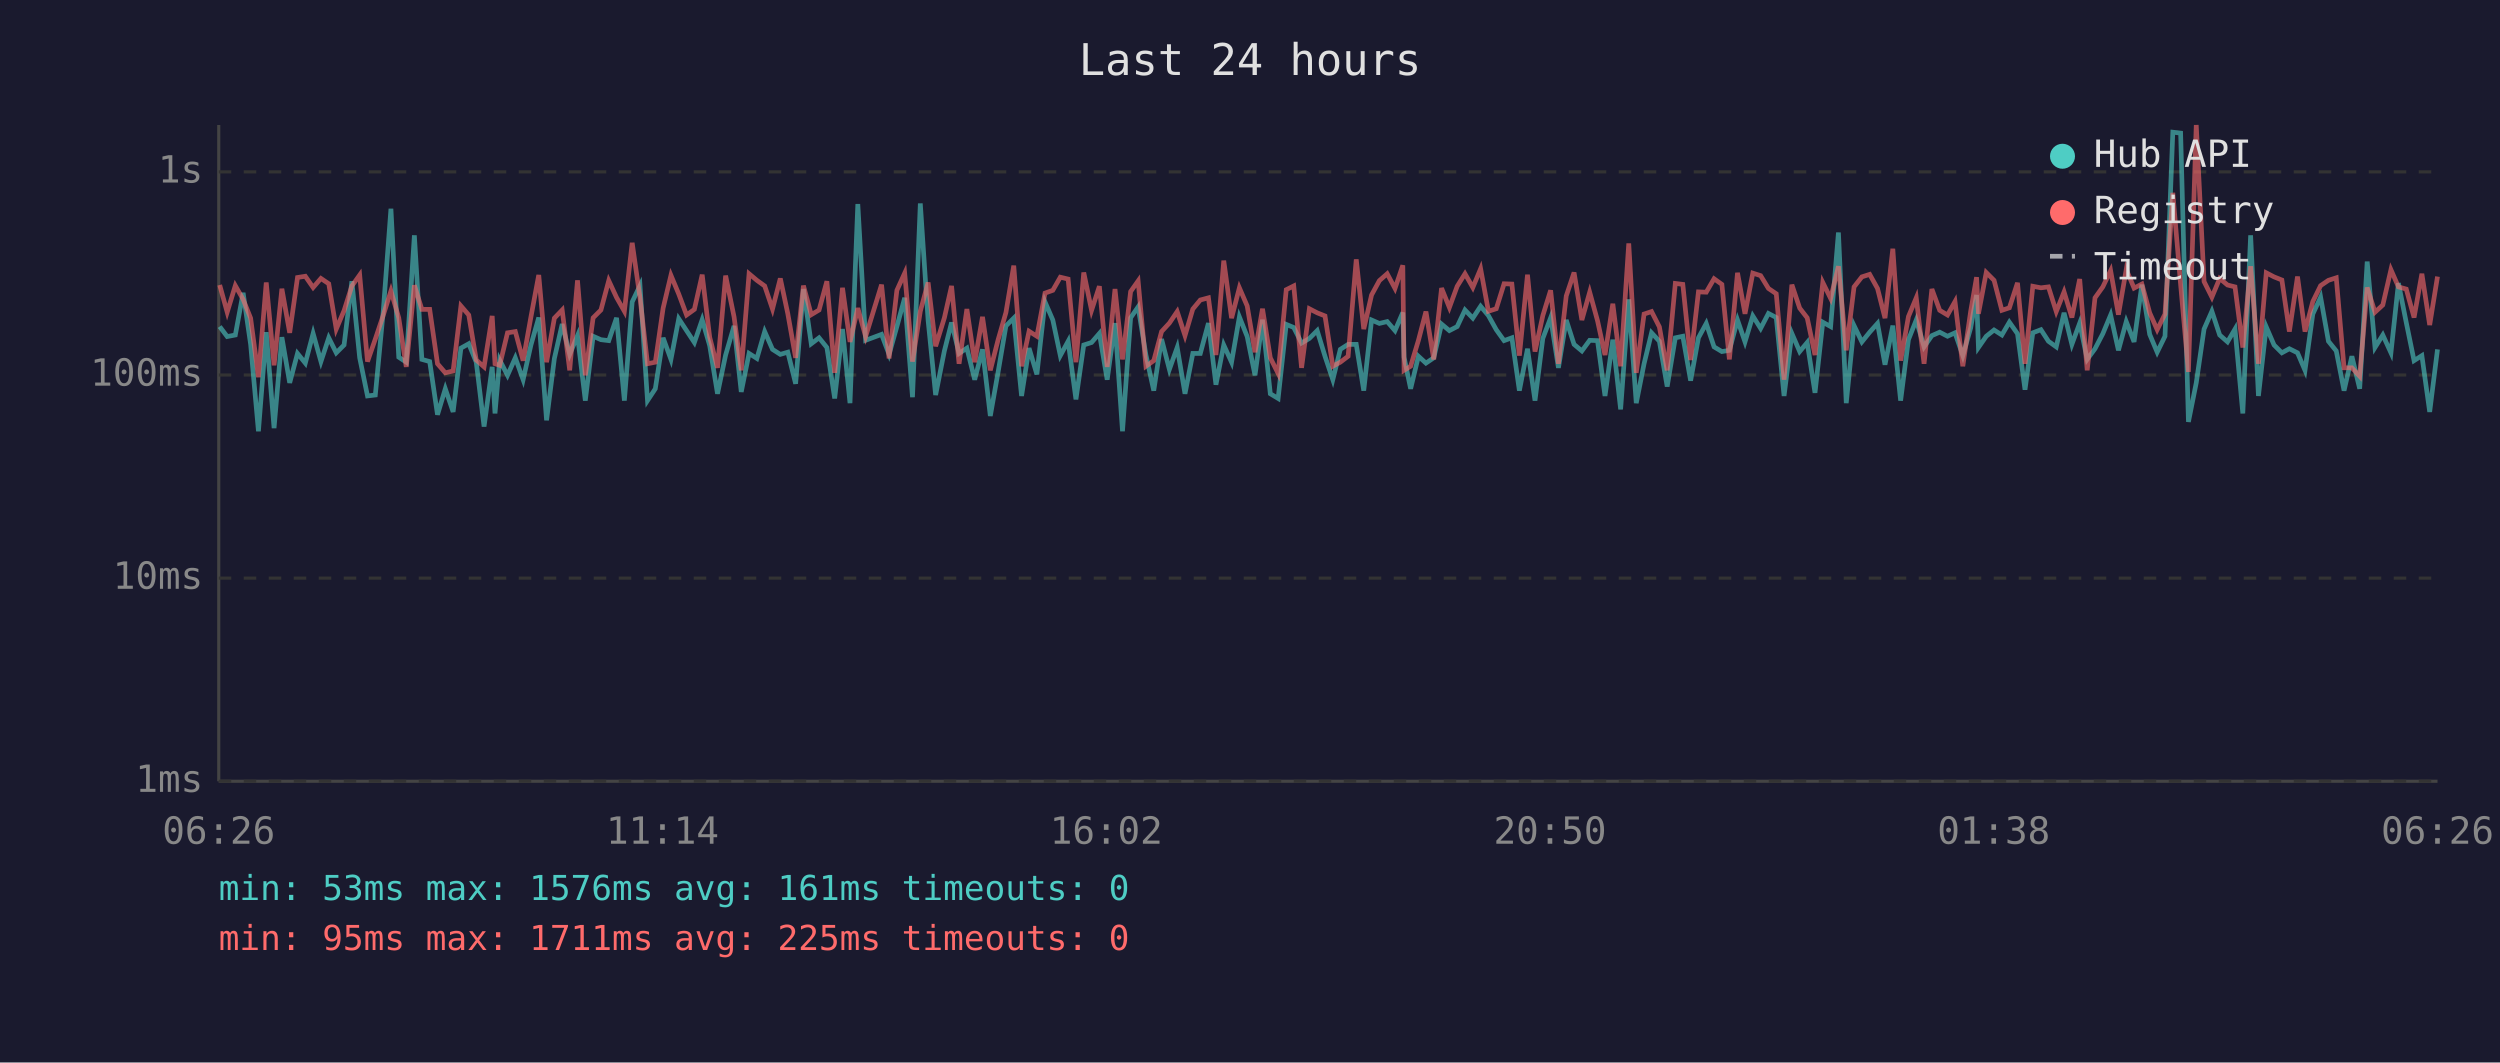
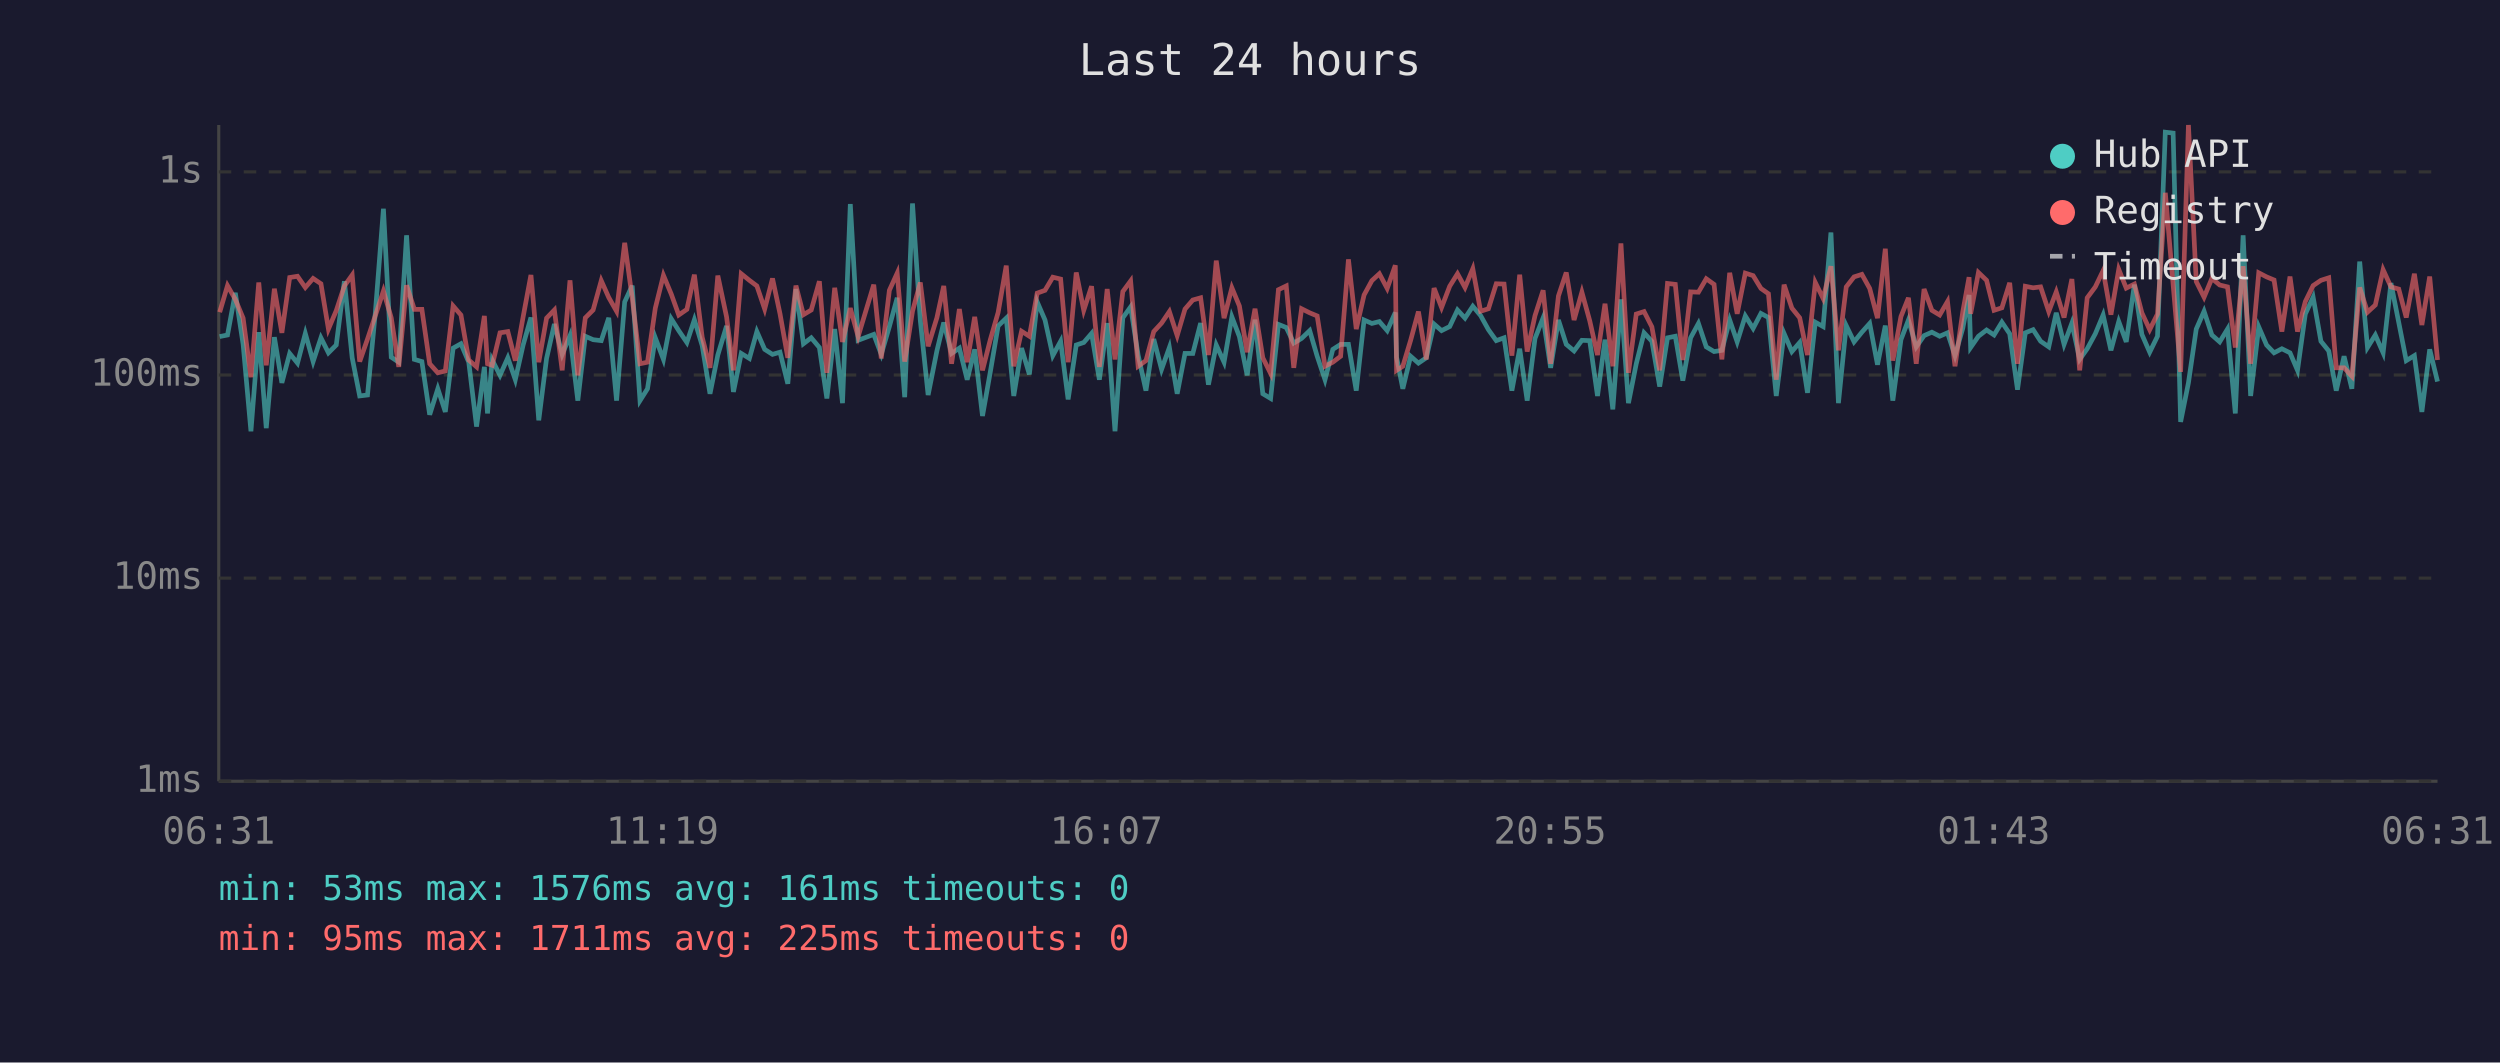
<svg xmlns="http://www.w3.org/2000/svg" viewBox="0 0 800 340" font-family="monospace" font-size="12">
  <rect width="800" height="340" fill="#1a1a2e" />
  <text x="400" y="24" fill="#e0e0e0" font-size="14" text-anchor="middle">Last 24 hours</text>
  <line x1="70" y1="40" x2="70" y2="250" stroke="#444" stroke-width="1" />
  <line x1="70" y1="250" x2="780" y2="250" stroke="#444" stroke-width="1" />
  <line x1="70" y1="250" x2="780" y2="250" stroke="#333" stroke-width="1" stroke-dasharray="4" />
  <text x="65" y="250" fill="#888" text-anchor="end" dominant-baseline="middle">1ms</text>
  <line x1="70" y1="185" x2="780" y2="185" stroke="#333" stroke-width="1" stroke-dasharray="4" />
  <text x="65" y="185" fill="#888" text-anchor="end" dominant-baseline="middle">10ms</text>
  <line x1="70" y1="120" x2="780" y2="120" stroke="#333" stroke-width="1" stroke-dasharray="4" />
  <text x="65" y="120" fill="#888" text-anchor="end" dominant-baseline="middle">100ms</text>
  <line x1="70" y1="55" x2="780" y2="55" stroke="#333" stroke-width="1" stroke-dasharray="4" />
  <text x="65" y="55" fill="#888" text-anchor="end" dominant-baseline="middle">1s</text>
-   <text x="70" y="270" fill="#888" text-anchor="middle">06:26</text>
-   <text x="212" y="270" fill="#888" text-anchor="middle">11:14</text>
-   <text x="354" y="270" fill="#888" text-anchor="middle">16:02</text>
-   <text x="496" y="270" fill="#888" text-anchor="middle">20:50</text>
-   <text x="638" y="270" fill="#888" text-anchor="middle">01:38</text>
-   <text x="780" y="270" fill="#888" text-anchor="middle">06:26</text>
-   <polyline points="70.3,104.5 72.7,107.7 75.3,107.2 77.8,93.7 80.2,110.2 82.7,138.0 85.2,106.3 87.7,137.0 90.2,107.9 92.7,122.5 95.2,113.1 97.7,116.2 100.2,106.7 102.7,115.7 105.2,108.1 107.6,112.9 110.1,110.4 112.6,90.0 115.1,114.5 117.6,126.7 120.1,126.4 122.6,100.1 125.1,66.8 127.6,114.3 130.0,115.9 132.6,75.3 135.0,115.0 137.5,115.7 140.0,132.7 142.5,124.4 145.0,131.8 147.5,111.4 150.0,110.0 152.4,115.9 154.9,136.5 157.5,117.4 158.4,132.3 159.9,115.2 162.4,120.1 164.9,114.5 167.4,121.5 169.9,110.4 172.4,101.6 174.9,134.5 177.4,114.7 179.9,103.7 182.3,113.4 184.8,107.4 187.3,128.2 189.8,107.6 192.3,108.7 194.8,109.0 197.3,101.7 199.8,128.2 202.3,96.6 204.8,91.4 207.2,128.2 209.7,124.4 212.2,108.1 214.7,115.0 217.2,102.0 219.7,105.8 222.2,109.6 224.7,102.3 227.1,110.6 229.6,126.0 232.2,113.6 234.9,104.3 237.2,125.4 239.7,113.1 242.2,114.7 244.7,106.1 247.2,111.8 249.7,113.4 252.1,112.7 254.6,122.8 257.1,92.5 259.6,110.0 262.1,108.1 264.6,111.2 267.1,127.5 269.6,105.3 272.0,129.0 274.5,65.3 277.0,108.9 282.1,107.0 284.5,113.4 287.0,104.5 289.5,95.3 292.0,127.1 294.5,65.1 297.0,102.6 299.4,126.4 302.2,112.3 304.5,103.2 306.9,113.1 309.4,111.4 311.9,121.5 314.4,111.8 316.9,133.1 319.4,119.0 321.9,104.3 324.4,101.8 326.9,126.7 329.3,111.4 331.8,119.8 334.4,96.6 336.9,102.4 339.3,113.8 341.8,109.2 344.3,127.8 346.8,110.4 349.3,109.6 351.8,106.7 354.3,121.5 356.8,103.4 359.2,138.0 361.8,101.7 364.2,98.2 366.7,113.6 369.2,125.0 371.7,108.5 374.2,118.2 376.7,111.2 379.2,126.0 381.7,113.1 384.1,113.1 386.7,103.4 389.1,123.1 391.6,110.4 394.1,115.9 396.6,101.4 399.1,107.7 401.6,120.1 404.0,102.3 406.5,126.0 409.0,127.5 411.6,103.8 414.0,104.8 416.5,109.8 419.0,108.3 421.5,105.8 424.0,114.0 426.5,121.5 428.9,111.8 431.4,110.2 434.0,110.2 436.4,125.0 438.9,102.4 441.4,103.5 443.9,102.9 446.4,105.8 448.9,100.0 449.3,114.3 451.4,124.4 453.9,114.0 456.3,116.2 458.8,114.5 461.3,103.7 463.8,105.8 466.3,104.5 468.8,99.2 471.3,101.8 473.8,98.0 476.3,101.0 478.8,105.5 481.3,109.0 483.8,108.1 486.2,125.0 488.8,111.6 491.2,128.2 493.7,108.3 496.2,101.7 498.7,117.7 501.2,102.4 503.7,110.2 506.2,112.3 508.7,108.9 511.2,109.0 513.6,126.7 516.1,108.7 518.6,131.0 521.2,95.8 523.6,129.0 526.1,116.4 528.5,106.5 531.0,109.2 533.5,123.7 536.1,108.1 538.5,107.6 541.0,121.8 543.5,108.1 546.0,103.5 548.5,111.0 551.0,112.5 553.4,112.1 556.0,102.4 558.4,109.4 560.9,101.1 563.4,105.1 565.9,100.3 568.4,101.6 570.9,126.7 573.4,106.7 575.9,112.5 578.3,109.6 580.8,125.7 583.3,103.1 585.8,104.5 588.3,74.4 590.8,129.0 593.3,104.2 595.8,109.4 598.3,106.3 600.8,103.5 603.2,116.7 605.7,104.2 608.2,128.2 610.7,108.7 613.2,102.4 615.7,111.0 618.2,107.4 620.7,106.3 623.2,107.6 625.6,106.5 628.1,113.8 630.6,105.0 632.5,94.4 633.1,111.2 635.6,107.6 638.1,105.6 640.6,107.2 643.0,103.1 645.6,106.8 648.0,124.7 650.5,106.5 653.1,105.5 655.5,109.2 658.0,111.0 660.5,100.1 663.0,110.2 665.5,103.4 667.9,115.0 670.4,111.6 672.9,106.8 675.4,100.8 677.9,112.1 680.4,102.9 682.9,109.4 685.4,91.1 687.9,107.0 690.3,112.7 692.8,107.6 695.3,42.3 697.8,42.6 700.3,135.0 702.8,122.5 705.3,105.3 707.8,99.6 710.3,107.2 712.8,109.4 715.2,105.3 717.7,132.3 720.2,75.3 722.7,126.7 725.2,104.6 727.7,110.4 730.2,112.9 732.6,111.6 735.2,112.9 737.6,118.5 740.1,100.5 742.6,95.1 745.1,109.2 747.6,112.3 750.1,125.0 752.6,114.0 755.1,124.4 757.5,83.7 760.0,111.2 762.5,107.2 765.1,112.9 767.5,90.6 770.0,103.2 772.5,115.4 775.0,113.8 777.5,131.8 780.0,111.8" fill="none" stroke="#4ecdc4" stroke-width="1.5" opacity="0.6" />
-   <polyline points="70.3,91.2 72.7,99.9 75.3,91.4 77.8,95.8 80.2,101.8 82.7,120.7 85.2,90.4 87.7,116.9 90.2,92.4 92.7,106.5 95.2,88.8 97.7,88.4 100.2,92.0 102.7,89.1 105.2,90.8 107.6,105.3 110.1,99.4 112.6,91.5 115.1,88.0 117.6,115.7 120.1,108.5 122.6,101.0 125.1,93.1 127.6,101.7 130.0,117.4 132.6,91.3 135.0,99.0 137.5,99.0 140.0,116.4 142.5,119.3 145.0,118.7 147.5,97.9 150.0,100.8 152.4,115.2 154.9,117.4 157.5,101.1 158.4,116.4 159.9,116.9 162.4,106.5 164.9,106.1 167.4,115.4 169.9,101.4 172.4,88.0 174.9,115.9 177.4,101.8 179.9,99.2 182.3,118.5 184.8,89.7 187.3,120.1 189.8,101.7 192.3,99.2 194.8,89.8 197.3,95.2 199.8,99.6 202.3,77.7 204.8,95.3 207.2,116.4 209.7,115.9 212.2,98.6 214.7,88.1 217.2,94.1 219.7,100.8 222.2,99.0 224.7,87.9 227.1,107.9 229.6,117.7 232.2,88.2 234.9,101.4 237.2,118.5 239.7,87.6 242.2,89.7 244.7,91.5 247.2,98.9 249.7,89.1 252.1,100.4 254.6,114.5 257.1,91.4 259.6,100.7 262.1,99.2 264.6,90.0 267.1,119.3 269.6,92.1 272.0,109.4 274.5,98.6 277.0,107.7 282.1,91.1 284.5,114.7 287.0,92.9 289.5,87.4 292.0,115.7 294.5,99.6 297.0,90.4 299.4,110.8 302.2,101.7 304.5,91.5 306.9,116.4 309.4,98.9 311.9,115.9 314.4,101.4 316.9,118.5 319.4,108.7 321.9,100.0 324.4,85.0 326.9,117.2 329.3,106.0 331.8,107.6 334.4,93.8 336.9,92.9 339.3,88.7 341.8,89.3 344.3,115.9 346.8,87.2 349.3,99.3 351.8,91.6 354.3,117.4 356.8,92.5 359.2,115.0 361.8,93.3 364.2,89.9 366.7,117.2 369.2,115.4 371.7,106.1 374.2,103.4 376.7,99.7 379.2,107.4 381.7,98.9 384.1,96.0 386.7,95.3 389.1,113.6 391.6,83.4 394.1,101.8 396.6,92.1 399.1,97.9 401.6,112.7 404.0,98.8 406.5,114.5 409.0,119.5 411.6,92.7 414.0,91.5 416.5,117.7 419.0,98.8 421.5,100.1 424.0,101.1 426.5,117.2 428.9,115.9 431.4,114.0 434.0,83.0 436.4,105.3 438.9,94.4 441.4,89.8 443.9,87.6 446.4,92.3 448.9,84.9 449.3,118.5 451.4,117.2 453.9,108.9 456.3,99.7 458.8,115.0 461.3,92.2 463.8,98.4 466.3,91.6 468.8,87.6 471.3,92.0 473.8,86.0 476.3,99.6 478.8,98.8 481.3,90.8 483.8,90.9 486.2,113.8 488.8,87.9 491.2,112.5 493.7,101.0 496.2,92.9 498.7,116.4 501.2,94.7 503.7,87.2 506.2,102.4 508.7,93.5 511.2,102.6 513.6,113.6 516.1,97.2 518.6,117.2 521.2,77.9 523.6,119.3 526.1,100.5 528.5,99.7 531.0,104.6 533.5,118.5 536.1,90.7 538.5,91.0 541.0,115.2 543.5,93.4 546.0,93.5 548.5,89.2 551.0,91.0 553.4,115.0 556.0,87.3 558.4,100.4 560.9,87.4 563.4,88.2 565.9,92.3 568.4,94.0 570.9,121.5 573.4,91.1 575.9,98.6 578.3,101.7 580.8,113.6 583.3,90.4 585.8,95.5 588.3,85.2 590.8,112.1 593.3,91.8 595.8,88.6 598.3,87.8 600.8,92.3 603.2,101.8 605.7,79.6 608.2,115.4 610.7,101.3 613.2,95.3 615.7,116.4 618.2,92.5 620.7,99.3 623.2,100.8 625.6,96.5 628.1,117.2 630.6,99.7 632.5,88.7 633.1,100.4 635.6,87.2 638.1,89.7 640.6,99.3 643.0,98.5 645.6,90.5 648.0,116.4 650.5,91.6 653.1,92.1 655.5,91.8 658.0,99.7 660.5,93.4 663.0,101.6 665.5,89.3 667.9,118.5 670.4,95.3 672.9,91.8 675.4,86.6 677.9,100.7 680.4,86.2 682.9,92.2 685.4,90.9 687.9,100.1 690.3,105.5 692.8,100.5 695.3,61.7 697.8,91.1 700.3,119.0 702.8,40.0 705.3,90.1 707.8,95.1 710.3,89.1 712.8,91.2 715.2,91.8 717.7,111.2 720.2,85.2 722.7,116.4 725.2,87.3 727.7,88.6 730.2,89.6 732.6,106.1 735.2,88.5 737.6,106.1 740.1,96.5 742.6,91.4 745.1,89.7 747.6,88.9 750.1,117.7 752.6,117.7 755.1,120.4 757.5,92.0 760.0,99.9 762.5,97.6 765.1,86.3 767.5,91.8 770.0,92.5 772.5,101.6 775.0,87.6 777.5,104.0 780.0,88.5" fill="none" stroke="#ff6b6b" stroke-width="1.5" opacity="0.6" />
+   <text x="70" y="270" fill="#888" text-anchor="middle">06:31</text>
+   <text x="212" y="270" fill="#888" text-anchor="middle">11:19</text>
+   <text x="354" y="270" fill="#888" text-anchor="middle">16:07</text>
+   <text x="496" y="270" fill="#888" text-anchor="middle">20:55</text>
+   <text x="638" y="270" fill="#888" text-anchor="middle">01:43</text>
+   <text x="780" y="270" fill="#888" text-anchor="middle">06:31</text>
+   <polyline points="70.3,107.7 72.8,107.2 75.3,93.7 77.8,110.2 80.3,138.0 82.8,106.3 85.2,137.0 87.8,107.9 90.2,122.5 92.7,113.1 95.2,116.2 97.7,106.7 100.2,115.7 102.7,108.1 105.1,112.9 107.6,110.4 110.2,90.0 112.7,114.5 115.1,126.7 117.6,126.4 120.1,100.1 122.7,66.8 125.2,114.3 127.6,115.9 130.1,75.3 132.6,115.0 135.0,115.7 137.5,132.7 140.1,124.4 142.5,131.8 145.0,111.4 147.5,110.0 150.0,115.9 152.5,136.5 155.0,117.4 156.0,132.3 157.5,115.2 160.0,120.1 162.5,114.5 164.9,121.5 167.4,110.4 169.9,101.6 172.4,134.5 174.9,114.7 177.4,103.7 179.9,113.4 182.4,107.4 184.9,128.2 187.3,107.6 189.8,108.7 192.4,109.0 194.8,101.7 197.3,128.2 199.9,96.6 202.3,91.4 204.8,128.2 207.2,124.4 209.7,108.1 212.3,115.0 214.8,102.0 217.2,105.8 219.8,109.6 222.2,102.3 224.7,110.6 227.2,126.0 229.7,113.6 232.5,104.3 234.7,125.4 237.2,113.1 239.8,114.7 242.2,106.1 244.7,111.8 247.2,113.4 249.6,112.7 252.1,122.8 254.7,92.5 257.1,110.0 259.6,108.1 262.2,111.2 264.6,127.5 267.1,105.3 269.6,129.0 272.1,65.3 274.6,108.9 279.6,107.0 282.0,113.4 284.6,104.5 287.1,95.3 289.5,127.1 292.0,65.1 294.5,102.6 297.0,126.4 299.8,112.3 302.0,103.2 304.5,113.1 307.0,111.4 309.5,121.5 311.9,111.8 314.4,133.1 316.9,119.0 319.4,104.3 322.0,101.8 324.4,126.7 326.9,111.4 329.4,119.8 331.9,96.6 334.4,102.4 336.9,113.8 339.4,109.2 341.8,127.8 344.4,110.4 346.8,109.6 349.3,106.7 351.8,121.5 354.3,103.4 356.8,138.0 359.3,101.7 361.8,98.2 364.2,113.6 366.7,125.0 369.2,108.5 371.7,118.2 374.2,111.2 376.7,126.0 379.2,113.1 381.7,113.1 384.2,103.4 386.7,123.1 389.2,110.4 391.7,115.9 394.2,101.4 396.6,107.7 399.1,120.1 401.6,102.3 404.1,126.0 406.6,127.5 409.1,103.8 411.6,104.8 414.0,109.8 416.5,108.3 419.1,105.8 421.5,114.0 424.0,121.5 426.5,111.8 429.0,110.2 431.5,110.2 434.0,125.0 436.5,102.4 439.0,103.5 441.4,102.9 443.9,105.8 446.5,100.0 446.9,114.3 448.9,124.4 451.4,114.0 453.9,116.2 456.4,114.5 458.9,103.7 461.3,105.8 463.9,104.5 466.4,99.2 468.8,101.8 471.3,98.0 473.8,101.0 476.3,105.5 478.8,109.0 481.3,108.1 483.8,125.0 486.3,111.6 488.7,128.2 491.2,108.3 493.8,101.7 496.2,117.7 498.7,102.4 501.2,110.2 503.7,112.3 506.2,108.9 508.7,109.0 511.2,126.7 513.6,108.7 516.1,131.0 518.7,95.8 521.1,129.0 523.6,116.4 526.1,106.5 528.6,109.2 531.1,123.7 533.6,108.1 536.1,107.6 538.5,121.8 541.0,108.1 543.5,103.5 546.0,111.0 548.5,112.5 551.0,112.1 553.5,102.4 555.9,109.4 558.5,101.1 561.0,105.1 563.5,100.3 565.9,101.6 568.4,126.7 570.9,106.7 573.4,112.5 575.9,109.6 578.4,125.7 580.9,103.1 583.4,104.5 585.9,74.4 588.3,129.0 590.8,104.2 593.3,109.4 595.8,106.3 598.3,103.5 600.8,116.7 603.3,104.2 605.7,128.2 608.3,108.7 610.7,102.4 613.2,111.0 615.7,107.4 618.2,106.3 620.7,107.6 623.2,106.5 625.6,113.8 628.1,105.0 630.1,94.4 630.6,111.2 633.1,107.6 635.7,105.6 638.1,107.2 640.6,103.1 643.1,106.8 645.6,124.7 648.1,106.5 650.6,105.5 653.0,109.2 655.6,111.0 658.0,100.1 660.5,110.2 663.0,103.4 665.5,115.0 667.9,111.6 670.5,106.8 673.0,100.8 675.5,112.1 678.0,102.9 680.4,109.4 683.0,91.1 685.4,107.0 687.9,112.7 690.4,107.6 692.9,42.3 695.4,42.6 697.8,135.0 700.3,122.5 702.8,105.3 705.3,99.6 707.8,107.2 710.3,109.4 712.8,105.3 715.3,132.3 717.8,75.3 720.2,126.7 722.8,104.6 725.3,110.4 727.7,112.9 730.2,111.6 732.8,112.9 735.2,118.5 737.7,100.5 740.2,95.1 742.7,109.2 745.2,112.3 747.6,125.0 750.1,114.0 752.6,124.4 755.1,83.7 757.6,111.2 760.1,107.2 762.6,112.9 765.1,90.6 767.6,103.2 770.0,115.4 772.6,113.8 775.0,131.8 777.5,111.8 780.0,122.1" fill="none" stroke="#4ecdc4" stroke-width="1.5" opacity="0.6" />
+   <polyline points="70.3,99.9 72.8,91.4 75.3,95.8 77.8,101.8 80.3,120.7 82.8,90.4 85.2,116.9 87.8,92.4 90.2,106.5 92.7,88.8 95.2,88.4 97.7,92.0 100.2,89.1 102.7,90.8 105.1,105.3 107.6,99.4 110.2,91.5 112.7,88.0 115.1,115.7 117.6,108.5 120.1,101.0 122.7,93.1 125.2,101.7 127.6,117.4 130.1,91.3 132.6,99.0 135.0,99.0 137.5,116.4 140.1,119.3 142.5,118.7 145.0,97.9 147.5,100.8 150.0,115.2 152.5,117.4 155.0,101.1 156.0,116.4 157.5,116.9 160.0,106.5 162.5,106.1 164.9,115.4 167.4,101.4 169.9,88.0 172.4,115.9 174.9,101.8 177.4,99.2 179.9,118.5 182.4,89.7 184.9,120.1 187.3,101.7 189.8,99.2 192.4,89.8 194.8,95.2 197.3,99.6 199.9,77.7 202.3,95.3 204.8,116.4 207.2,115.9 209.7,98.6 212.3,88.1 214.8,94.1 217.2,100.8 219.8,99.0 222.2,87.9 224.7,107.9 227.2,117.7 229.7,88.2 232.5,101.4 234.7,118.5 237.2,87.6 239.8,89.7 242.2,91.5 244.7,98.9 247.2,89.1 249.6,100.4 252.1,114.5 254.7,91.4 257.1,100.7 259.6,99.2 262.2,90.0 264.6,119.3 267.1,92.1 269.6,109.4 272.1,98.6 274.6,107.7 279.6,91.1 282.0,114.7 284.6,92.9 287.1,87.4 289.5,115.7 292.0,99.6 294.5,90.4 297.0,110.8 299.8,101.7 302.0,91.5 304.5,116.4 307.0,98.9 309.5,115.9 311.9,101.4 314.4,118.5 316.9,108.7 319.4,100.0 322.0,85.0 324.4,117.2 326.9,106.0 329.4,107.6 331.9,93.8 334.4,92.9 336.9,88.7 339.4,89.3 341.8,115.9 344.4,87.2 346.8,99.3 349.3,91.6 351.8,117.4 354.3,92.5 356.8,115.0 359.3,93.3 361.8,89.9 364.2,117.2 366.7,115.4 369.2,106.1 371.7,103.4 374.2,99.7 376.7,107.4 379.2,98.9 381.7,96.0 384.2,95.3 386.7,113.6 389.2,83.4 391.7,101.8 394.2,92.1 396.6,97.9 399.1,112.7 401.6,98.8 404.1,114.5 406.6,119.5 409.1,92.7 411.6,91.5 414.0,117.7 416.5,98.8 419.1,100.1 421.5,101.1 424.0,117.2 426.5,115.9 429.0,114.0 431.5,83.0 434.0,105.3 436.5,94.4 439.0,89.8 441.4,87.6 443.9,92.3 446.5,84.9 446.9,118.5 448.9,117.2 451.4,108.9 453.9,99.7 456.4,115.0 458.9,92.2 461.3,98.4 463.9,91.6 466.4,87.6 468.8,92.0 471.3,86.0 473.8,99.6 476.3,98.8 478.8,90.8 481.3,90.9 483.8,113.8 486.3,87.9 488.7,112.5 491.2,101.0 493.8,92.9 496.2,116.4 498.7,94.7 501.2,87.2 503.7,102.4 506.2,93.5 508.7,102.6 511.2,113.6 513.6,97.2 516.1,117.2 518.7,77.9 521.1,119.3 523.6,100.5 526.1,99.7 528.6,104.6 531.1,118.5 533.6,90.7 536.1,91.0 538.5,115.2 541.0,93.4 543.5,93.5 546.0,89.2 548.5,91.0 551.0,115.0 553.5,87.3 555.9,100.4 558.5,87.4 561.0,88.2 563.5,92.3 565.9,94.0 568.4,121.5 570.9,91.1 573.4,98.6 575.9,101.7 578.4,113.6 580.9,90.4 583.4,95.5 585.9,85.2 588.3,112.1 590.8,91.8 593.3,88.6 595.8,87.8 598.3,92.3 600.8,101.8 603.3,79.6 605.7,115.4 608.3,101.3 610.7,95.3 613.2,116.4 615.7,92.5 618.2,99.3 620.7,100.8 623.2,96.5 625.6,117.2 628.1,99.7 630.1,88.7 630.6,100.4 633.1,87.2 635.7,89.7 638.1,99.3 640.6,98.5 643.1,90.5 645.6,116.4 648.1,91.6 650.6,92.1 653.0,91.8 655.6,99.7 658.0,93.4 660.5,101.6 663.0,89.3 665.5,118.5 667.9,95.3 670.5,91.8 673.0,86.6 675.5,100.7 678.0,86.2 680.4,92.2 683.0,90.9 685.4,100.1 687.9,105.5 690.4,100.5 692.9,61.7 695.4,91.1 697.8,119.0 700.3,40.0 702.8,90.1 705.3,95.1 707.8,89.1 710.3,91.2 712.8,91.8 715.3,111.2 717.8,85.2 720.2,116.4 722.8,87.3 725.3,88.6 727.7,89.6 730.2,106.1 732.8,88.5 735.2,106.1 737.7,96.5 740.2,91.4 742.7,89.7 745.2,88.9 747.6,117.7 750.1,117.7 752.6,120.4 755.1,92.0 757.6,99.9 760.1,97.6 762.6,86.3 765.1,91.8 767.6,92.5 770.0,101.6 772.6,87.6 775.0,104.0 777.5,88.5 780.0,115.2" fill="none" stroke="#ff6b6b" stroke-width="1.5" opacity="0.6" />
  <circle cx="660" cy="50" r="4" fill="#4ecdc4" />
  <text x="670" y="50" fill="#e0e0e0" dominant-baseline="middle">Hub API</text>
  <circle cx="660" cy="68" r="4" fill="#ff6b6b" />
  <text x="670" y="68" fill="#e0e0e0" dominant-baseline="middle">Registry</text>
  <line x1="656" y1="82" x2="664" y2="82" stroke="#e0e0e0" stroke-width="1.5" stroke-dasharray="4,3" opacity="0.7" />
  <text x="670" y="86" fill="#e0e0e0" dominant-baseline="middle">Timeout</text>
  <text x="70" y="288" fill="#4ecdc4" font-size="11">min: 53ms  max: 1576ms  avg: 161ms  timeouts: 0</text>
  <text x="70" y="304" fill="#ff6b6b" font-size="11">min: 95ms  max: 1711ms  avg: 225ms  timeouts: 0</text>
</svg>
